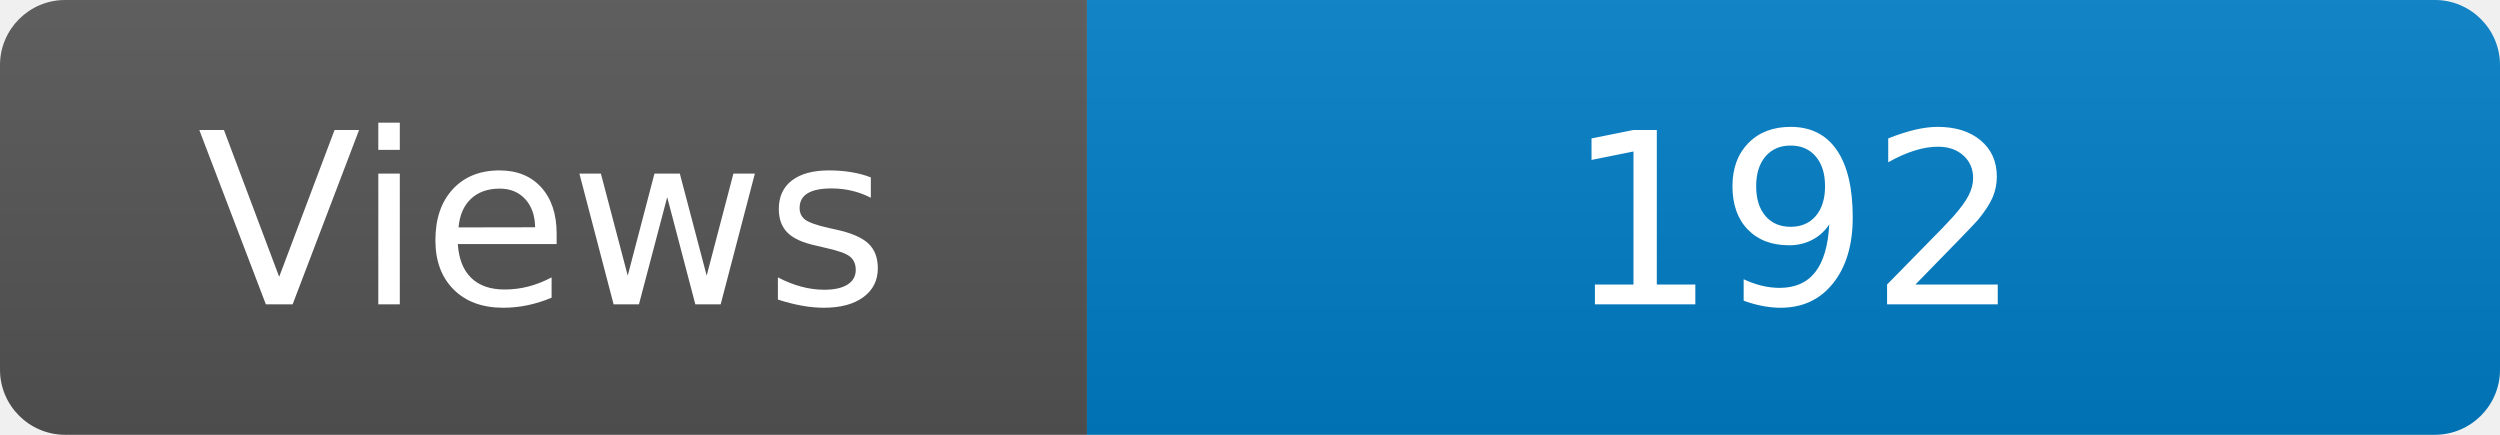
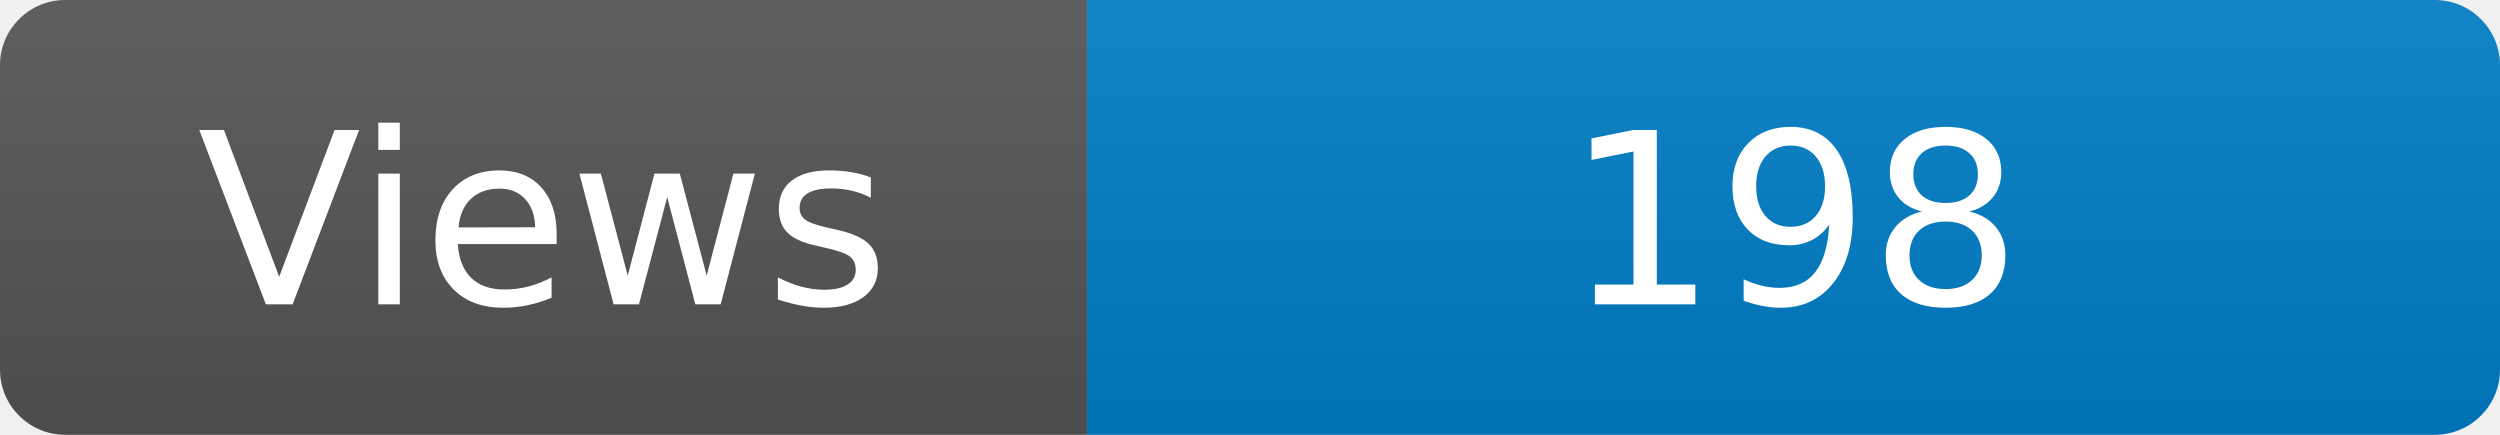
<svg xmlns="http://www.w3.org/2000/svg" width="115" height="20" role="img" aria-label="Maintained?: yes">
  <linearGradient id="s" x2="0" y2="100%">
    <stop offset="0" stop-color="#bbb" stop-opacity=".1" />
    <stop offset="1" stop-opacity=".1" />
  </linearGradient>
  <clipPath id="r">
    <rect width="115" height="20" rx="3" fill="#fff" />
  </clipPath>
  <g clip-path="url(#r)">
    <rect width="50" height="20" fill="#555" />
    <rect x="50" width="160" height="20" fill="#007ec6" />
    <rect width="115" height="20" fill="url(#s)" />
  </g>
  <g fill="#fff" text-anchor="middle" font-family="Verdana,Geneva,DejaVu Sans,sans-serif" font-size="110">
    <text x="250" y="140" transform="scale(.1)" fill="#fff">Views</text>
-     <text x="825" y="140" transform="scale(.1)" fill="#fff">192</text>
+     <text x="825" y="140" transform="scale(.1)" fill="#fff">198</text>
  </g>
</svg>
